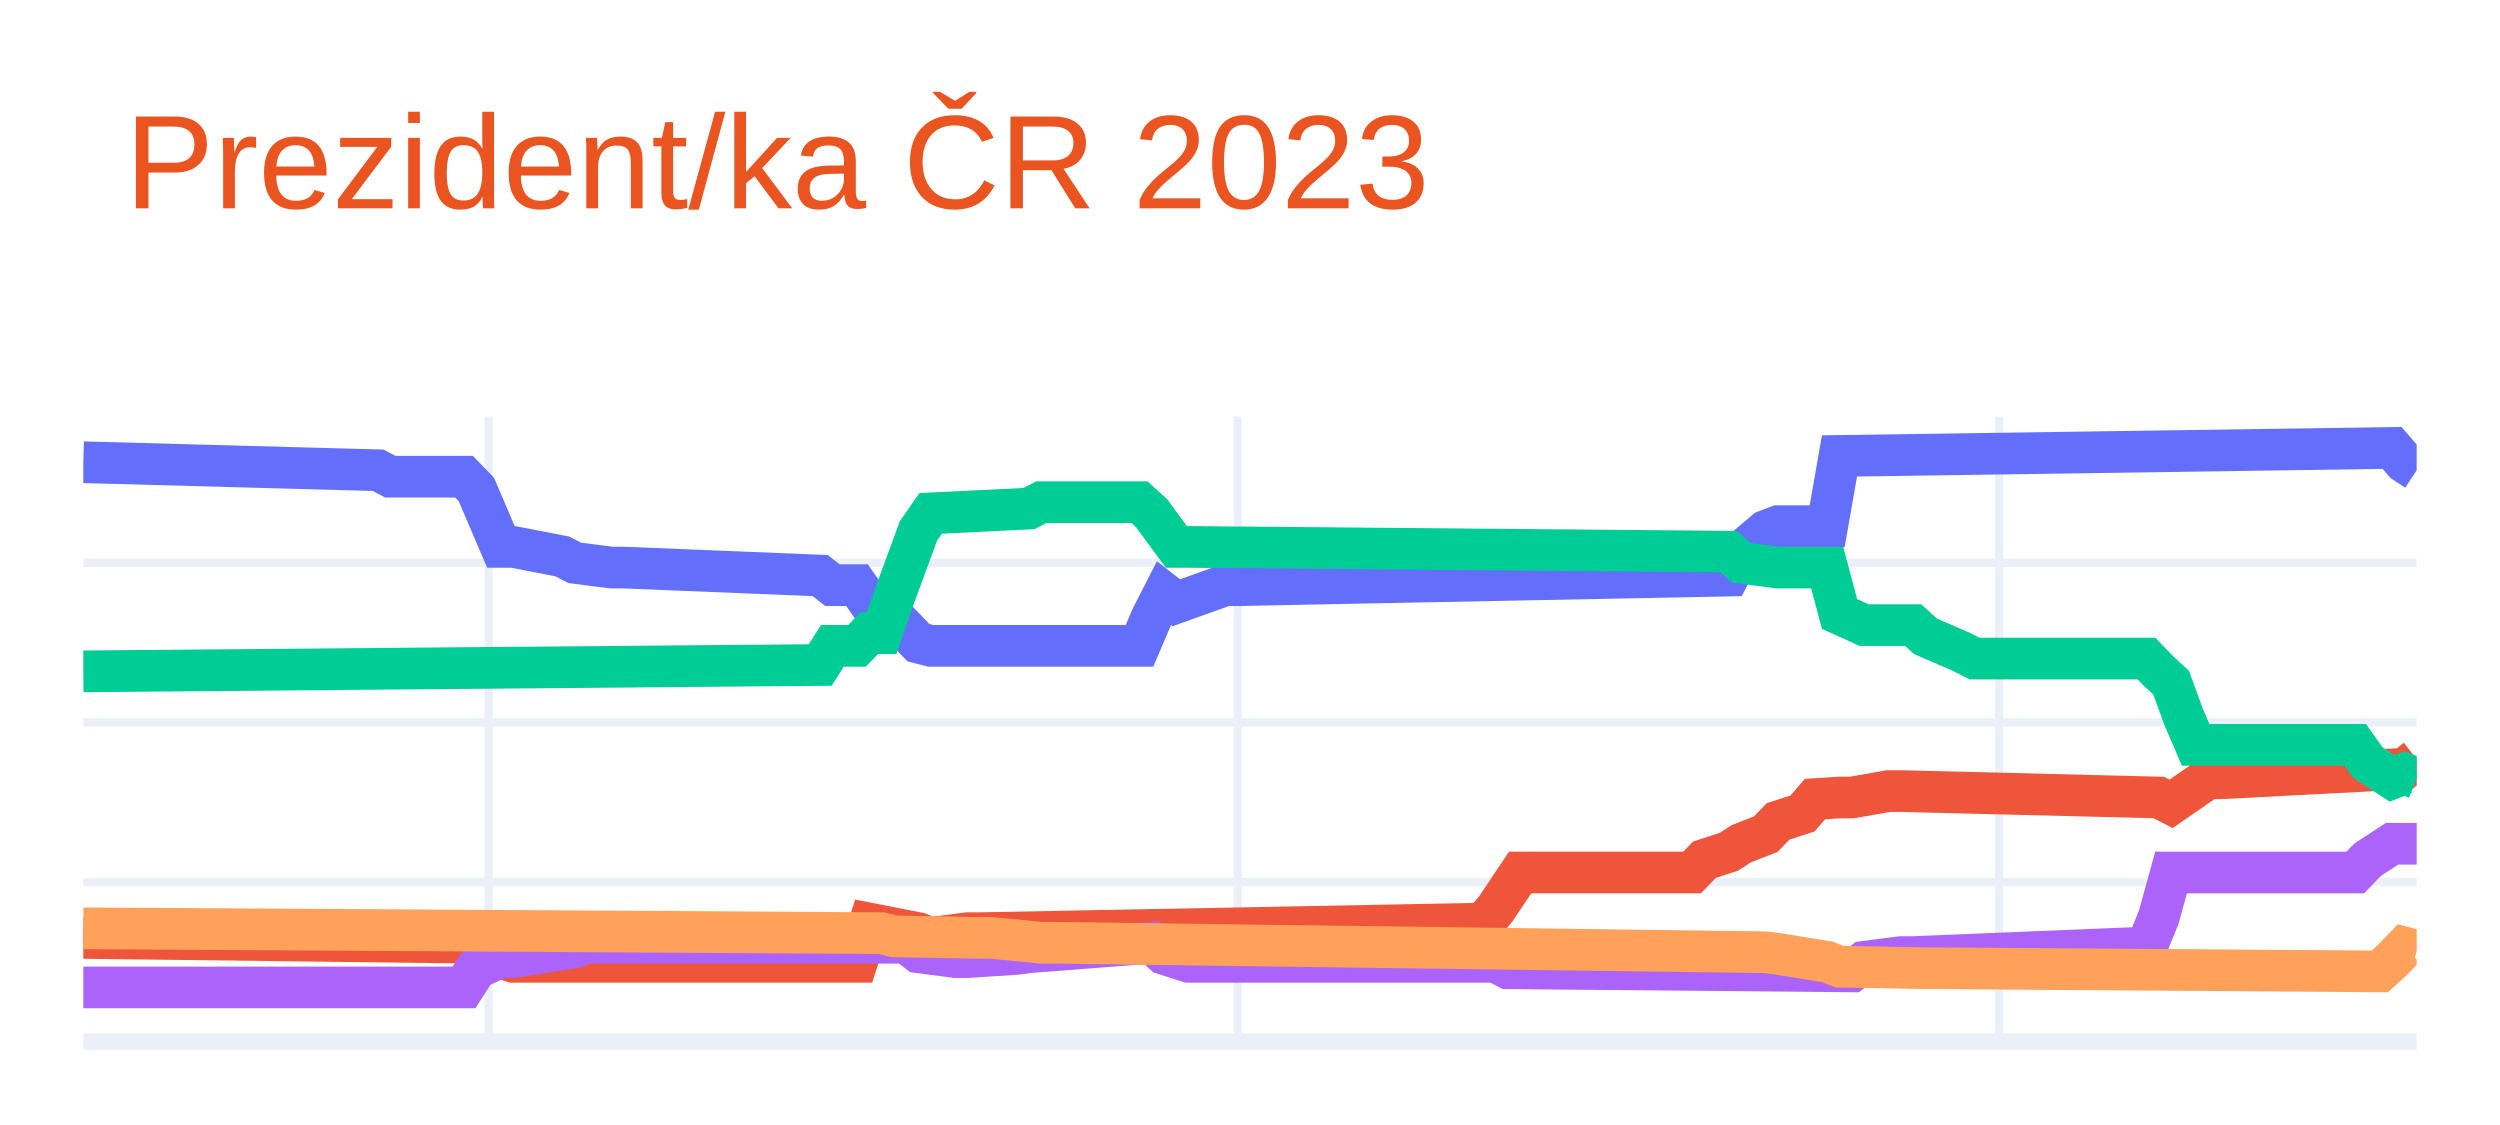
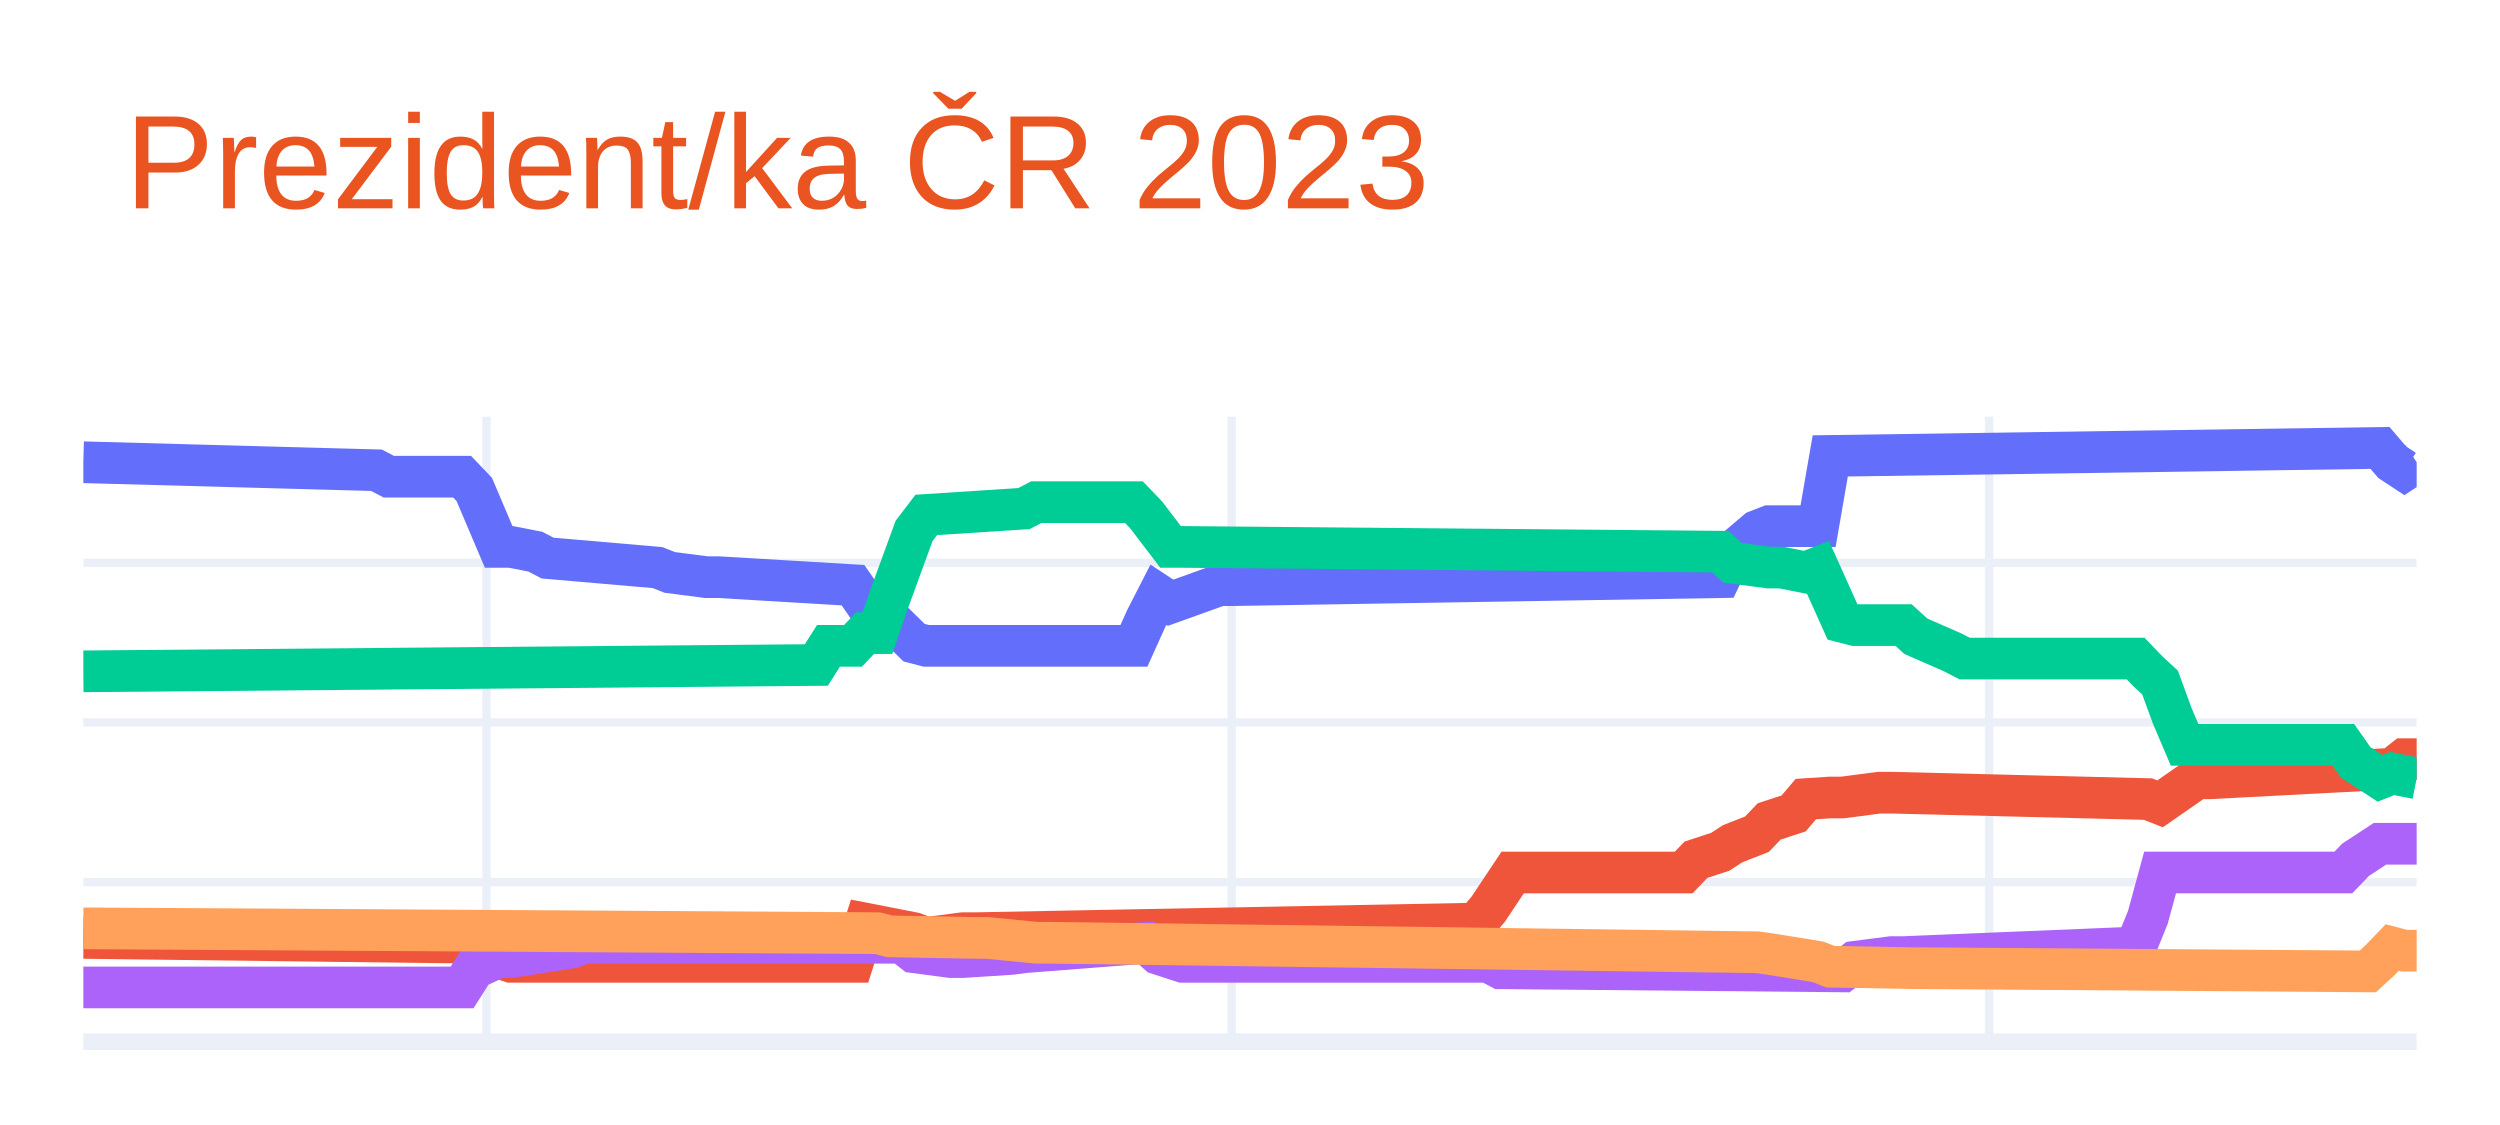
<svg xmlns="http://www.w3.org/2000/svg" class="main-svg" width="300" height="135" style="" viewBox="0 0 300 135">
  <rect x="0" y="0" width="300" height="135" style="fill: rgb(255, 255, 255); fill-opacity: 1;" />
-   <defs id="defs-28854b">
+   <defs id="defs-c2053a">
    <g class="clips">
-       <clipPath id="clip28854bxyplot" class="plotclip">
+       <clipPath id="clipc2053axyplot" class="plotclip">
        <rect width="280" height="75" />
      </clipPath>
-       <clipPath class="axesclip" id="clip28854bx">
+       <clipPath class="axesclip" id="clipc2053ax">
        <rect x="10" y="0" width="280" height="135" />
      </clipPath>
-       <clipPath class="axesclip" id="clip28854by">
+       <clipPath class="axesclip" id="clipc2053ay">
        <rect x="0" y="50" width="300" height="75" />
      </clipPath>
-       <clipPath class="axesclip" id="clip28854bxy">
+       <clipPath class="axesclip" id="clipc2053axy">
        <rect x="10" y="50" width="280" height="75" />
      </clipPath>
    </g>
    <g class="gradients" />
    <g class="patterns" />
  </defs>
  <g class="bglayer" />
  <g class="layer-below">
    <g class="imagelayer" />
    <g class="shapelayer" />
  </g>
  <g class="cartesianlayer">
    <g class="subplot xy">
      <g class="layer-subplot">
        <g class="shapelayer" />
        <g class="imagelayer" />
      </g>
      <g class="minor-gridlayer">
        <g class="x" />
        <g class="y" />
      </g>
      <g class="gridlayer">
        <g class="x">
-           <path class="xgrid crisp" transform="translate(58.63,0)" d="M0,50v75" style="stroke: rgb(235, 240, 248); stroke-opacity: 1; stroke-width: 1px;" />
-           <path class="xgrid crisp" transform="translate(148.53,0)" d="M0,50v75" style="stroke: rgb(235, 240, 248); stroke-opacity: 1; stroke-width: 1px;" />
-           <path class="xgrid crisp" transform="translate(239.89,0)" d="M0,50v75" style="stroke: rgb(235, 240, 248); stroke-opacity: 1; stroke-width: 1px;" />
+           <path class="xgrid crisp" transform="translate(58.38,0)" d="M0,50v75" style="stroke: rgb(235, 240, 248); stroke-opacity: 1; stroke-width: 1px;" />
+           <path class="xgrid crisp" transform="translate(147.8,0)" d="M0,50v75" style="stroke: rgb(235, 240, 248); stroke-opacity: 1; stroke-width: 1px;" />
+           <path class="xgrid crisp" transform="translate(238.69,0)" d="M0,50v75" style="stroke: rgb(235, 240, 248); stroke-opacity: 1; stroke-width: 1px;" />
        </g>
        <g class="y">
          <path class="ygrid crisp" transform="translate(0,105.85)" d="M10,0h280" style="stroke: rgb(235, 240, 248); stroke-opacity: 1; stroke-width: 1px;" />
          <path class="ygrid crisp" transform="translate(0,86.69)" d="M10,0h280" style="stroke: rgb(235, 240, 248); stroke-opacity: 1; stroke-width: 1px;" />
          <path class="ygrid crisp" transform="translate(0,67.54)" d="M10,0h280" style="stroke: rgb(235, 240, 248); stroke-opacity: 1; stroke-width: 1px;" />
        </g>
      </g>
      <g class="zerolinelayer">
        <path class="yzl zl crisp" transform="translate(0,125)" d="M10,0h280" style="stroke: rgb(235, 240, 248); stroke-opacity: 1; stroke-width: 2px;" />
      </g>
      <path class="xlines-below" />
      <path class="ylines-below" />
      <g class="overlines-below" />
      <g class="xaxislayer-below" />
      <g class="yaxislayer-below" />
      <g class="overaxes-below" />
-       <g class="plot" transform="translate(10,50)" clip-path="url(#clip28854bxyplot)">
+       <g class="plot" transform="translate(10,50)" clip-path="url(#clipc2053axyplot)">
        <g class="scatterlayer mlayer">
-           <g class="trace scatter trace8d7407" style="stroke-miterlimit: 2; opacity: 1;">
+           <g class="trace scatter tracee73b09" style="stroke-miterlimit: 2; opacity: 1;">
            <g class="fills" />
            <g class="errorbars" />
            <g class="lines">
-               <path class="js-line" d="M0,5.47L35.37,6.43L36.84,7.2L45.68,7.2L47.16,8.73L50.11,15.63L51.58,15.63L57.47,16.77L58.95,17.54L63.37,18.11L64.84,18.11L88.42,19.07L89.89,20.22L92.84,20.22L94.32,22.33L95.79,22.33L97.26,24.05L100.21,27.12L101.68,27.5L126.74,27.5L128.21,24.05L129.68,21.18L131.16,22.33L137.05,20.22L138.53,20.22L197.47,19.07L198.95,16.2L201.89,13.71L203.37,13.14L209.26,13.14L210.74,4.71L277.05,3.75L278.53,5.47L280,6.43" style="vector-effect: non-scaling-stroke; fill: none; stroke: rgb(99, 110, 250); stroke-opacity: 1; stroke-width: 5px; opacity: 1;" />
+               <path class="js-line" d="M0,5.47L35.18,6.43L36.65,7.2L45.45,7.2L46.91,8.73L49.84,15.63L51.31,15.63L54.24,16.2L55.71,16.97L68.9,18.11L70.37,18.69L74.76,19.26L76.23,19.26L92.36,20.22L93.82,22.33L95.29,22.33L96.75,24.24L99.69,27.12L101.15,27.5L126.07,27.5L127.54,24.24L129.01,21.37L130.47,22.33L136.34,20.22L137.8,20.22L196.44,19.26L197.91,16.2L200.84,13.71L202.3,13.14L208.17,13.14L209.63,4.71L275.6,3.75L277.07,5.47L278.53,6.43L280,5.47" style="vector-effect: non-scaling-stroke; fill: none; stroke: rgb(99, 110, 250); stroke-opacity: 1; stroke-width: 5px; opacity: 1;" />
            </g>
            <g class="points" />
            <g class="text" />
          </g>
-           <g class="trace scatter trace723b07" style="stroke-miterlimit: 2; opacity: 1;">
+           <g class="trace scatter trace285d2d" style="stroke-miterlimit: 2; opacity: 1;">
            <g class="fills" />
            <g class="errorbars" />
            <g class="lines">
-               <path class="js-line" d="M0,62.55L47.16,63.13L48.63,64.47L51.58,65.42L53.05,65.42L92.84,65.42L94.32,60.83L100.21,61.98L101.68,62.55L106.11,61.98L107.58,61.98L168,60.83L169.47,59.1L172.42,54.7L173.89,54.7L193.05,54.7L194.53,53.17L197.47,52.21L198.95,51.25L201.89,50.1L203.37,48.57L206.32,47.61L207.79,45.89L210.74,45.7L212.21,45.7L216.63,44.93L218.11,44.93L249.05,45.7L250.53,46.46L254.95,43.4L256.42,43.4L278.53,42.25L280,41.1" style="vector-effect: non-scaling-stroke; fill: none; stroke: rgb(239, 85, 59); stroke-opacity: 1; stroke-width: 5px; opacity: 1;" />
+               <path class="js-line" d="M0,62.55L46.91,63.13L48.38,64.47L51.31,65.42L52.77,65.42L92.36,65.42L93.82,60.83L99.69,61.98L101.15,62.55L105.55,61.98L107.02,61.98L167.12,60.83L168.59,59.1L171.52,54.7L172.98,54.7L192.04,54.7L193.51,53.17L196.44,52.21L197.91,51.25L200.84,50.1L202.3,48.57L205.24,47.61L206.7,45.89L209.63,45.7L211.1,45.7L215.5,45.12L216.96,45.12L247.75,45.89L249.21,46.46L253.61,43.4L255.08,43.4L277.07,42.25L278.53,41.1L280,41.1" style="vector-effect: non-scaling-stroke; fill: none; stroke: rgb(239, 85, 59); stroke-opacity: 1; stroke-width: 5px; opacity: 1;" />
            </g>
            <g class="points" />
            <g class="text" />
          </g>
-           <g class="trace scatter tracefc71fe" style="stroke-miterlimit: 2; opacity: 1;">
+           <g class="trace scatter traceed9565" style="stroke-miterlimit: 2; opacity: 1;">
            <g class="fills" />
            <g class="errorbars" />
            <g class="lines">
-               <path class="js-line" d="M0,30.56L88.42,29.8L89.89,27.5L92.84,27.5L94.32,25.97L95.79,25.97L97.26,21.75L100.21,13.71L101.68,11.6L113.47,11.03L114.95,10.26L126.74,10.26L128.21,11.6L131.16,15.63L132.63,15.63L197.47,16.2L198.95,17.54L203.37,18.11L204.84,18.11L209.26,18.11L210.74,23.67L213.68,25.01L215.16,25.01L219.58,25.01L221.05,26.35L225.47,28.27L226.95,29.03L247.58,29.03L249.05,30.56L250.53,31.91L252,35.93L253.47,39.38L254.95,39.38L272.63,39.38L274.11,41.48L277.05,43.4L278.53,42.82L280,43.4" style="vector-effect: non-scaling-stroke; fill: none; stroke: rgb(0, 204, 150); stroke-opacity: 1; stroke-width: 5px; opacity: 1;" />
+               <path class="js-line" d="M0,30.56L87.96,29.8L89.42,27.5L92.36,27.5L93.82,25.97L95.29,25.97L96.75,21.75L99.69,13.71L101.15,11.79L112.88,11.03L114.35,10.26L126.07,10.26L127.54,11.79L130.47,15.63L131.94,15.63L196.44,16.2L197.91,17.54L202.3,18.11L203.77,18.11L206.7,18.69L208.17,18.11L211.1,24.63L212.57,25.01L218.43,25.01L219.9,26.35L224.29,28.27L225.76,29.03L246.28,29.03L247.75,30.56L249.21,31.91L250.68,35.93L252.15,39.38L253.61,39.38L271.2,39.38L272.67,41.48L275.6,43.4L277.07,42.82L280,43.4" style="vector-effect: non-scaling-stroke; fill: none; stroke: rgb(0, 204, 150); stroke-opacity: 1; stroke-width: 5px; opacity: 1;" />
            </g>
            <g class="points" />
            <g class="text" />
          </g>
-           <g class="trace scatter tracea652f1" style="stroke-miterlimit: 2; opacity: 1;">
+           <g class="trace scatter traceb2c3e9" style="stroke-miterlimit: 2; opacity: 1;">
            <g class="fills" />
            <g class="errorbars" />
            <g class="lines">
-               <path class="js-line" d="M0,68.49L45.68,68.49L47.16,66.19L50.11,64.85L51.58,64.85L58.95,63.7L60.42,63.13L98.74,63.13L100.21,64.27L104.63,64.85L106.11,64.85L112,64.47L113.47,64.27L128.21,63.13L129.68,64.47L132.63,65.42L134.11,65.42L169.47,65.42L170.95,66.19L212.21,66.57L213.68,65.42L218.11,64.85L219.58,64.85L247.58,63.7L249.05,60.06L250.53,54.7L252,54.7L272.63,54.7L274.11,53.17L277.05,51.25L278.53,51.25L280,51.25" style="vector-effect: non-scaling-stroke; fill: none; stroke: rgb(171, 99, 250); stroke-opacity: 1; stroke-width: 5px; opacity: 1;" />
+               <path class="js-line" d="M0,68.49L45.45,68.49L46.91,66.19L49.84,64.85L51.31,64.85L58.64,63.7L60.1,63.13L98.22,63.13L99.69,64.27L104.08,64.85L105.55,64.85L111.41,64.47L112.88,64.27L127.54,63.13L129.01,64.47L131.94,65.42L133.4,65.42L168.59,65.42L170.05,66.19L211.1,66.57L212.57,65.42L216.96,64.85L218.43,64.85L246.28,63.7L247.75,60.06L249.21,54.7L250.68,54.7L271.2,54.7L272.67,53.17L275.6,51.25L277.07,51.25L280,51.25" style="vector-effect: non-scaling-stroke; fill: none; stroke: rgb(171, 99, 250); stroke-opacity: 1; stroke-width: 5px; opacity: 1;" />
            </g>
            <g class="points" />
            <g class="text" />
          </g>
-           <g class="trace scatter trace44f673" style="stroke-miterlimit: 2; opacity: 1;">
+           <g class="trace scatter tracee9951a" style="stroke-miterlimit: 2; opacity: 1;">
            <g class="fills" />
            <g class="errorbars" />
            <g class="lines">
-               <path class="js-line" d="M0,61.4L95.79,61.98L97.26,62.36L107.58,62.55L109.05,62.55L114.95,63.13L116.42,63.13L201.89,64.27L203.37,64.47L209.26,65.42L210.74,66L221.05,66.19L222.53,66.19L275.58,66.57L277.05,65.23L278.53,63.7L280,64.08" style="vector-effect: non-scaling-stroke; fill: none; stroke: rgb(255, 161, 90); stroke-opacity: 1; stroke-width: 5px; opacity: 1;" />
+               <path class="js-line" d="M0,61.4L95.29,61.98L96.75,62.36L107.02,62.55L108.48,62.55L114.35,63.13L115.81,63.13L200.84,64.27L202.3,64.47L208.17,65.42L209.63,66L219.9,66.19L221.36,66.19L274.14,66.57L275.6,65.23L277.07,63.7L278.53,64.08L280,64.08" style="vector-effect: non-scaling-stroke; fill: none; stroke: rgb(255, 161, 90); stroke-opacity: 1; stroke-width: 5px; opacity: 1;" />
            </g>
            <g class="points" />
            <g class="text" />
          </g>
        </g>
      </g>
      <g class="overplot" />
      <path class="xlines-above crisp" d="M0,0" style="fill: none;" />
      <path class="ylines-above crisp" d="M0,0" style="fill: none;" />
      <g class="overlines-above" />
      <g class="xaxislayer-above" />
      <g class="yaxislayer-above" />
      <g class="overaxes-above" />
    </g>
  </g>
  <g class="polarlayer" />
  <g class="smithlayer" />
  <g class="ternarylayer" />
  <g class="geolayer" />
  <g class="funnelarealayer" />
  <g class="pielayer" />
  <g class="iciclelayer" />
  <g class="treemaplayer" />
  <g class="sunburstlayer" />
  <g class="glimages" />
-   <defs id="topdefs-28854b">
+   <defs id="topdefs-c2053a">
    <g class="clips" />
  </defs>
  <g class="layer-above">
    <g class="imagelayer" />
    <g class="shapelayer" />
  </g>
  <g class="infolayer">
    <g class="g-gtitle">
      <text class="gtitle" x="15" y="25" text-anchor="start" dy="0em" style="font-family: Ubuntu, verdana, arial, sans-serif; font-size: 16px; fill: rgb(233, 84, 32); opacity: 1; font-weight: normal; white-space: pre;">Prezident/ka ČR 2023</text>
    </g>
    <g class="g-xtitle" />
    <g class="g-ytitle" />
  </g>
</svg>
